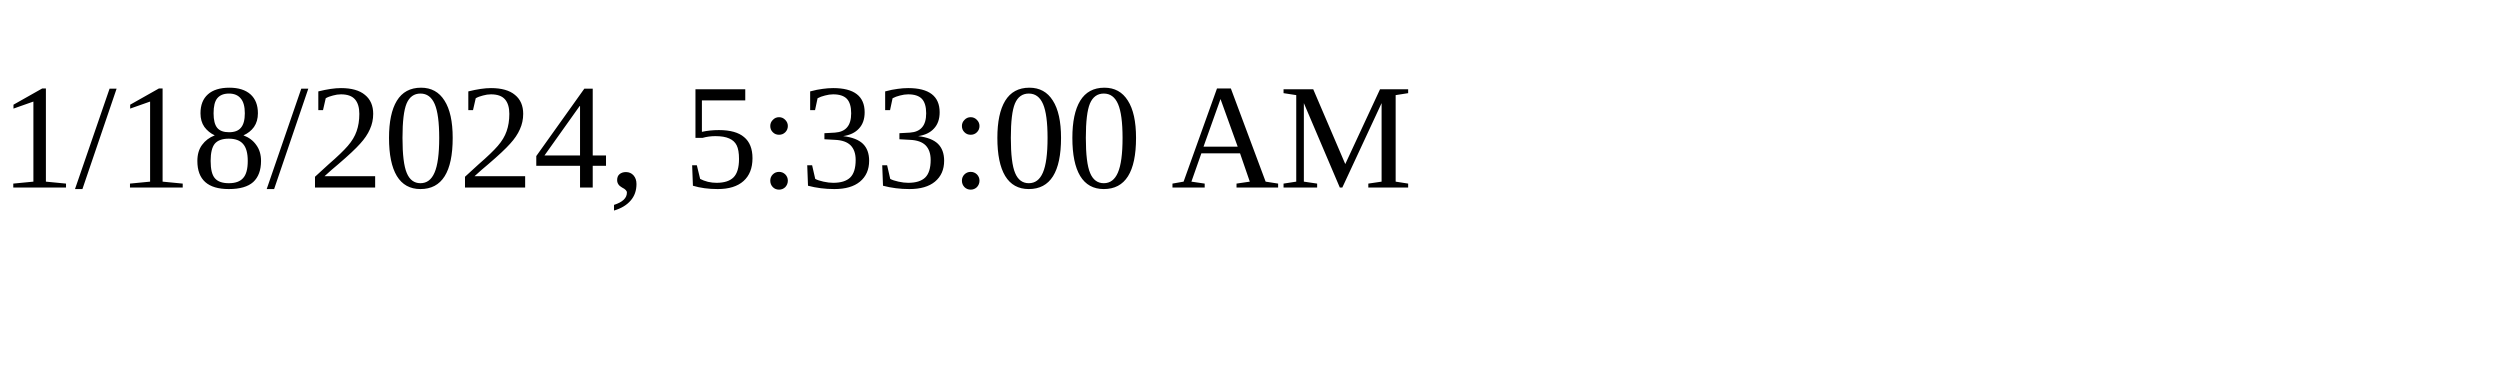
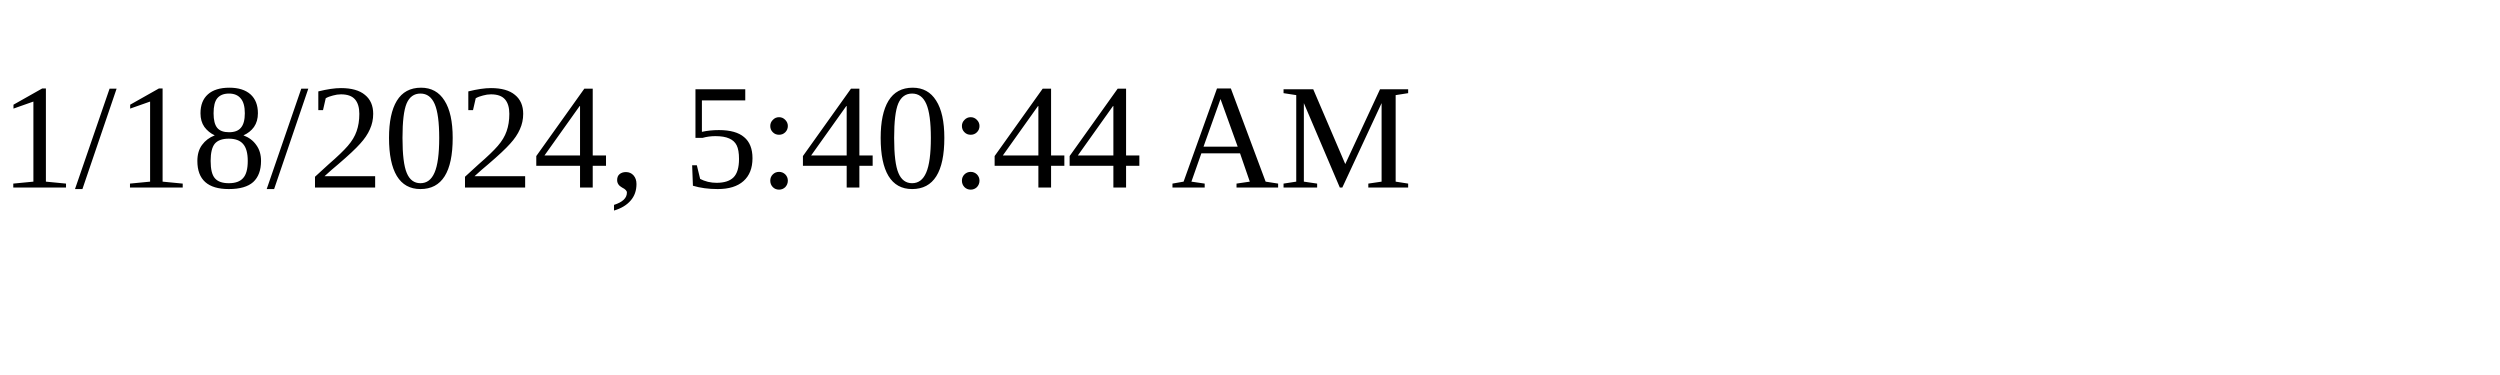
<svg xmlns="http://www.w3.org/2000/svg" height="30" width="200">
-   <text x="0" y="15">1/18/2024, 5:33:00 AM</text>
+   <text x="0" y="15">1/18/2024, 5:40:44 AM</text>
</svg>
